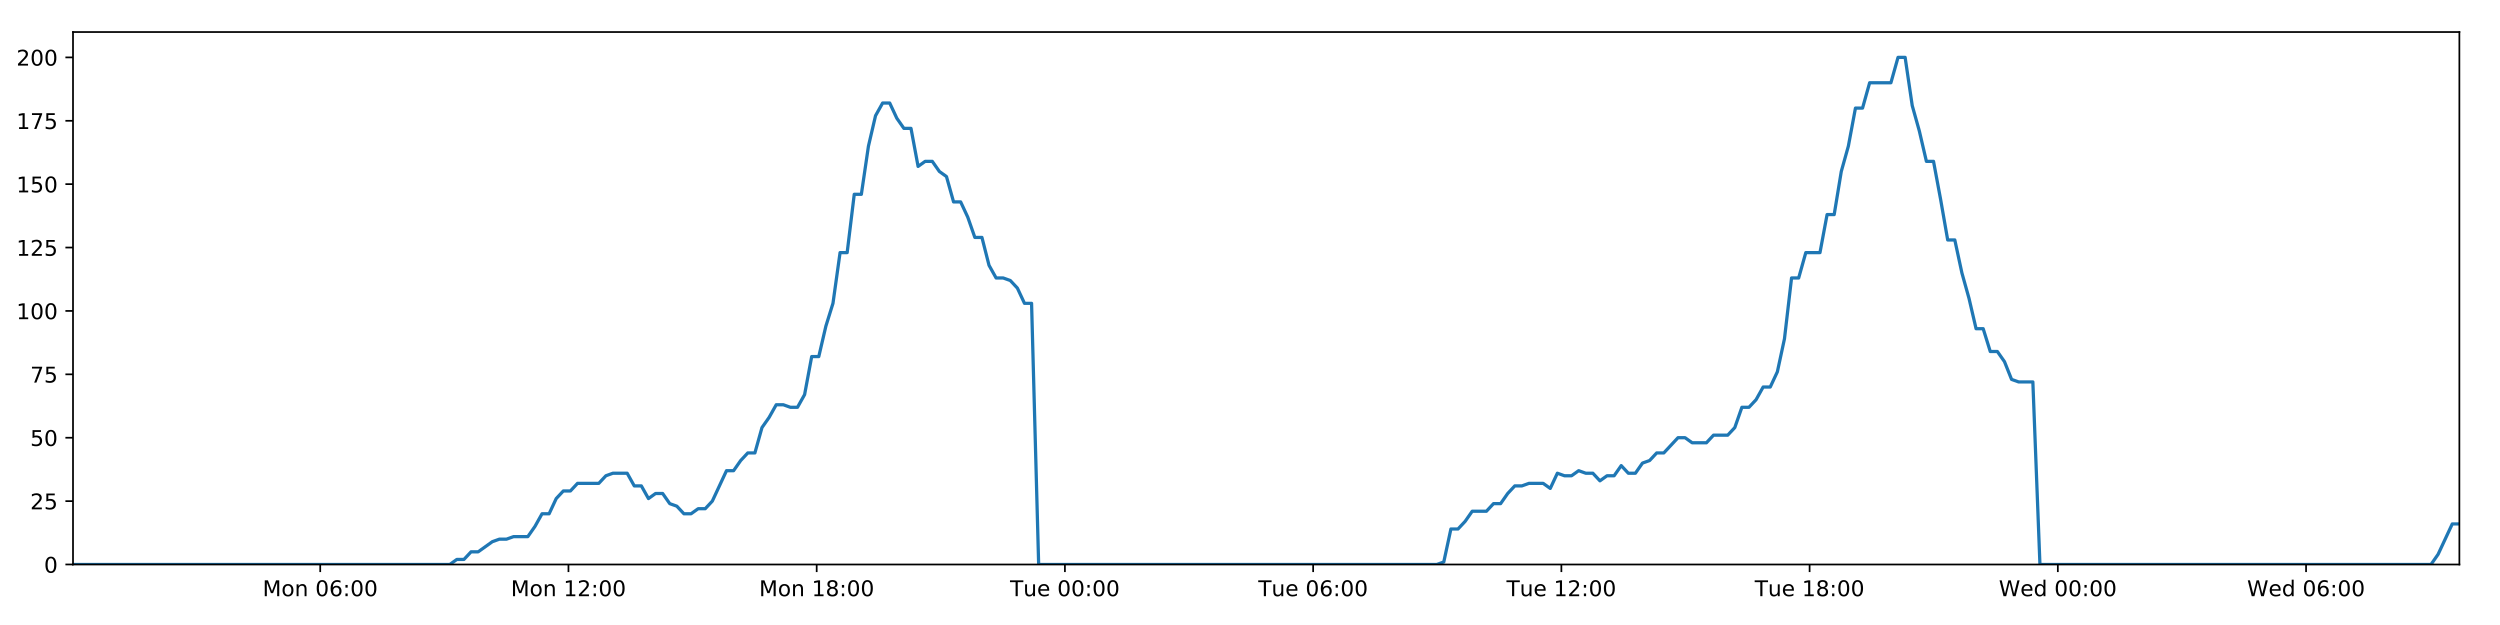
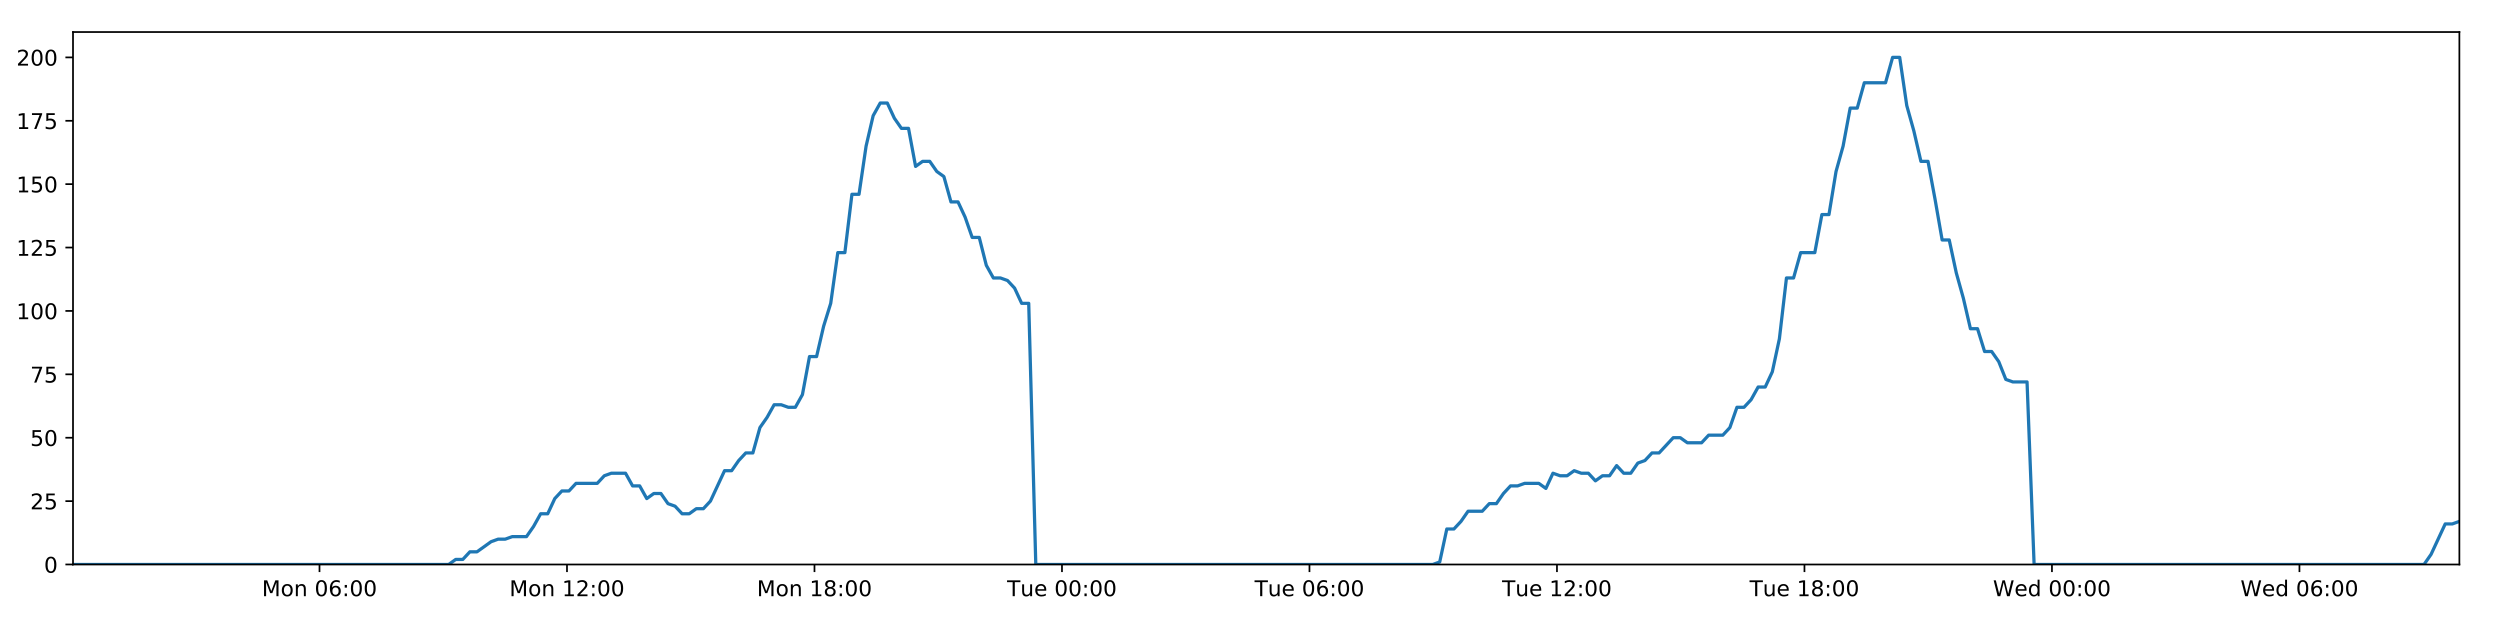
<svg xmlns="http://www.w3.org/2000/svg" xmlns:xlink="http://www.w3.org/1999/xlink" height="288pt" version="1.1" viewBox="0 0 1152 288" width="1152pt">
  <defs>
    <style type="text/css">
*{stroke-linecap:butt;stroke-linejoin:round;}
  </style>
  </defs>
  <g id="figure_1">
    <g id="patch_1">
      <path d="M 0 288  L 1152 288  L 1152 0  L 0 0  z " style="fill:#ffffff;" />
    </g>
    <g id="axes_1">
      <g id="patch_2">
        <path d="M 33.64 260.12  L 1133.28 260.12  L 1133.28 14.76  L 33.64 14.76  z " style="fill:#ffffff;" />
      </g>
      <g id="matplotlib.axis_1">
        <g id="xtick_1">
          <g id="line2d_1">
            <defs>
-               <path d="M 0 0  L 0 3.5  " id="m8049198a89" style="stroke:#000000;stroke-width:0.8;" />
-             </defs>
-             <g>
-               <use style="stroke:#000000;stroke-width:0.8;" x="147.56" xlink:href="#m8049198a89" y="260.12" />
+               <path d="M 0 0  L 0 3.5  " id="m4b115b0c66" style="stroke:#000000;stroke-width:0.8;" />
+             </defs>
+             <g>
+               <use style="stroke:#000000;stroke-width:0.8;" x="147.223" xlink:href="#m4b115b0c66" y="260.12" />
            </g>
          </g>
          <g id="text_1">
            <defs>
              <path d="M 9.812 72.906  L 24.516 72.906  L 43.109 23.297  L 61.812 72.906  L 76.516 72.906  L 76.516 0  L 66.891 0  L 66.891 64.016  L 48.094 14.016  L 38.188 14.016  L 19.391 64.016  L 19.391 0  L 9.812 0  z " id="DejaVuSans-77" />
              <path d="M 30.609 48.391  Q 23.391 48.391 19.188 42.75  Q 14.984 37.109 14.984 27.297  Q 14.984 17.484 19.156 11.844  Q 23.344 6.203 30.609 6.203  Q 37.797 6.203 41.984 11.859  Q 46.188 17.531 46.188 27.297  Q 46.188 37.016 41.984 42.703  Q 37.797 48.391 30.609 48.391  z M 30.609 56  Q 42.328 56 49.016 48.375  Q 55.719 40.766 55.719 27.297  Q 55.719 13.875 49.016 6.219  Q 42.328 -1.422 30.609 -1.422  Q 18.844 -1.422 12.172 6.219  Q 5.516 13.875 5.516 27.297  Q 5.516 40.766 12.172 48.375  Q 18.844 56 30.609 56  z " id="DejaVuSans-111" />
              <path d="M 54.891 33.016  L 54.891 0  L 45.906 0  L 45.906 32.719  Q 45.906 40.484 42.875 44.328  Q 39.844 48.188 33.797 48.188  Q 26.516 48.188 22.312 43.547  Q 18.109 38.922 18.109 30.906  L 18.109 0  L 9.078 0  L 9.078 54.688  L 18.109 54.688  L 18.109 46.188  Q 21.344 51.125 25.703 53.562  Q 30.078 56 35.797 56  Q 45.219 56 50.047 50.172  Q 54.891 44.344 54.891 33.016  z " id="DejaVuSans-110" />
              <path id="DejaVuSans-32" />
              <path d="M 31.781 66.406  Q 24.172 66.406 20.328 58.906  Q 16.5 51.422 16.5 36.375  Q 16.5 21.391 20.328 13.891  Q 24.172 6.391 31.781 6.391  Q 39.453 6.391 43.281 13.891  Q 47.125 21.391 47.125 36.375  Q 47.125 51.422 43.281 58.906  Q 39.453 66.406 31.781 66.406  z M 31.781 74.219  Q 44.047 74.219 50.516 64.516  Q 56.984 54.828 56.984 36.375  Q 56.984 17.969 50.516 8.266  Q 44.047 -1.422 31.781 -1.422  Q 19.531 -1.422 13.062 8.266  Q 6.594 17.969 6.594 36.375  Q 6.594 54.828 13.062 64.516  Q 19.531 74.219 31.781 74.219  z " id="DejaVuSans-48" />
              <path d="M 33.016 40.375  Q 26.375 40.375 22.484 35.828  Q 18.609 31.297 18.609 23.391  Q 18.609 15.531 22.484 10.953  Q 26.375 6.391 33.016 6.391  Q 39.656 6.391 43.531 10.953  Q 47.406 15.531 47.406 23.391  Q 47.406 31.297 43.531 35.828  Q 39.656 40.375 33.016 40.375  z M 52.594 71.297  L 52.594 62.312  Q 48.875 64.062 45.094 64.984  Q 41.312 65.922 37.594 65.922  Q 27.828 65.922 22.672 59.328  Q 17.531 52.734 16.797 39.406  Q 19.672 43.656 24.016 45.922  Q 28.375 48.188 33.594 48.188  Q 44.578 48.188 50.953 41.516  Q 57.328 34.859 57.328 23.391  Q 57.328 12.156 50.688 5.359  Q 44.047 -1.422 33.016 -1.422  Q 20.359 -1.422 13.672 8.266  Q 6.984 17.969 6.984 36.375  Q 6.984 53.656 15.188 63.938  Q 23.391 74.219 37.203 74.219  Q 40.922 74.219 44.703 73.484  Q 48.484 72.75 52.594 71.297  z " id="DejaVuSans-54" />
              <path d="M 11.719 12.406  L 22.016 12.406  L 22.016 0  L 11.719 0  z M 11.719 51.703  L 22.016 51.703  L 22.016 39.312  L 11.719 39.312  z " id="DejaVuSans-58" />
            </defs>
-             <g transform="translate(121.0197 274.7184)scale(0.1 -0.1)">
+             <g transform="translate(120.6821 274.7184)scale(0.1 -0.1)">
              <use xlink:href="#DejaVuSans-77" />
              <use x="86.279" xlink:href="#DejaVuSans-111" />
              <use x="147.461" xlink:href="#DejaVuSans-110" />
              <use x="210.84" xlink:href="#DejaVuSans-32" />
              <use x="242.627" xlink:href="#DejaVuSans-48" />
              <use x="306.25" xlink:href="#DejaVuSans-54" />
              <use x="369.873" xlink:href="#DejaVuSans-58" />
              <use x="403.564" xlink:href="#DejaVuSans-48" />
              <use x="467.188" xlink:href="#DejaVuSans-48" />
            </g>
          </g>
        </g>
        <g id="xtick_2">
          <g id="line2d_2">
            <g>
-               <use style="stroke:#000000;stroke-width:0.8;" x="261.944" xlink:href="#m8049198a89" y="260.12" />
+               <use style="stroke:#000000;stroke-width:0.8;" x="261.268" xlink:href="#m4b115b0c66" y="260.12" />
            </g>
          </g>
          <g id="text_2">
            <defs>
              <path d="M 12.406 8.297  L 28.516 8.297  L 28.516 63.922  L 10.984 60.406  L 10.984 69.391  L 28.422 72.906  L 38.281 72.906  L 38.281 8.297  L 54.391 8.297  L 54.391 0  L 12.406 0  z " id="DejaVuSans-49" />
              <path d="M 19.188 8.297  L 53.609 8.297  L 53.609 0  L 7.328 0  L 7.328 8.297  Q 12.938 14.109 22.625 23.891  Q 32.328 33.688 34.812 36.531  Q 39.547 41.844 41.422 45.531  Q 43.312 49.219 43.312 52.781  Q 43.312 58.594 39.234 62.25  Q 35.156 65.922 28.609 65.922  Q 23.969 65.922 18.812 64.312  Q 13.672 62.703 7.812 59.422  L 7.812 69.391  Q 13.766 71.781 18.938 73  Q 24.125 74.219 28.422 74.219  Q 39.75 74.219 46.484 68.547  Q 53.219 62.891 53.219 53.422  Q 53.219 48.922 51.531 44.891  Q 49.859 40.875 45.406 35.406  Q 44.188 33.984 37.641 27.219  Q 31.109 20.453 19.188 8.297  z " id="DejaVuSans-50" />
            </defs>
-             <g transform="translate(235.4038 274.7184)scale(0.1 -0.1)">
+             <g transform="translate(234.7272 274.7184)scale(0.1 -0.1)">
              <use xlink:href="#DejaVuSans-77" />
              <use x="86.279" xlink:href="#DejaVuSans-111" />
              <use x="147.461" xlink:href="#DejaVuSans-110" />
              <use x="210.84" xlink:href="#DejaVuSans-32" />
              <use x="242.627" xlink:href="#DejaVuSans-49" />
              <use x="306.25" xlink:href="#DejaVuSans-50" />
              <use x="369.873" xlink:href="#DejaVuSans-58" />
              <use x="403.564" xlink:href="#DejaVuSans-48" />
              <use x="467.188" xlink:href="#DejaVuSans-48" />
            </g>
          </g>
        </g>
        <g id="xtick_3">
          <g id="line2d_3">
            <g>
-               <use style="stroke:#000000;stroke-width:0.8;" x="376.329" xlink:href="#m8049198a89" y="260.12" />
+               <use style="stroke:#000000;stroke-width:0.8;" x="375.313" xlink:href="#m4b115b0c66" y="260.12" />
            </g>
          </g>
          <g id="text_3">
            <defs>
              <path d="M 31.781 34.625  Q 24.75 34.625 20.719 30.859  Q 16.703 27.094 16.703 20.516  Q 16.703 13.922 20.719 10.156  Q 24.75 6.391 31.781 6.391  Q 38.812 6.391 42.859 10.172  Q 46.922 13.969 46.922 20.516  Q 46.922 27.094 42.891 30.859  Q 38.875 34.625 31.781 34.625  z M 21.922 38.812  Q 15.578 40.375 12.031 44.719  Q 8.5 49.078 8.5 55.328  Q 8.5 64.062 14.719 69.141  Q 20.953 74.219 31.781 74.219  Q 42.672 74.219 48.875 69.141  Q 55.078 64.062 55.078 55.328  Q 55.078 49.078 51.531 44.719  Q 48 40.375 41.703 38.812  Q 48.828 37.156 52.797 32.312  Q 56.781 27.484 56.781 20.516  Q 56.781 9.906 50.312 4.234  Q 43.844 -1.422 31.781 -1.422  Q 19.734 -1.422 13.25 4.234  Q 6.781 9.906 6.781 20.516  Q 6.781 27.484 10.781 32.312  Q 14.797 37.156 21.922 38.812  z M 18.312 54.391  Q 18.312 48.734 21.844 45.562  Q 25.391 42.391 31.781 42.391  Q 38.141 42.391 41.719 45.562  Q 45.312 48.734 45.312 54.391  Q 45.312 60.062 41.719 63.234  Q 38.141 66.406 31.781 66.406  Q 25.391 66.406 21.844 63.234  Q 18.312 60.062 18.312 54.391  z " id="DejaVuSans-56" />
            </defs>
-             <g transform="translate(349.788 274.7184)scale(0.1 -0.1)">
+             <g transform="translate(348.7724 274.7184)scale(0.1 -0.1)">
              <use xlink:href="#DejaVuSans-77" />
              <use x="86.279" xlink:href="#DejaVuSans-111" />
              <use x="147.461" xlink:href="#DejaVuSans-110" />
              <use x="210.84" xlink:href="#DejaVuSans-32" />
              <use x="242.627" xlink:href="#DejaVuSans-49" />
              <use x="306.25" xlink:href="#DejaVuSans-56" />
              <use x="369.873" xlink:href="#DejaVuSans-58" />
              <use x="403.564" xlink:href="#DejaVuSans-48" />
              <use x="467.188" xlink:href="#DejaVuSans-48" />
            </g>
          </g>
        </g>
        <g id="xtick_4">
          <g id="line2d_4">
            <g>
-               <use style="stroke:#000000;stroke-width:0.8;" x="490.713" xlink:href="#m8049198a89" y="260.12" />
+               <use style="stroke:#000000;stroke-width:0.8;" x="489.358" xlink:href="#m4b115b0c66" y="260.12" />
            </g>
          </g>
          <g id="text_4">
            <defs>
              <path d="M -0.297 72.906  L 61.375 72.906  L 61.375 64.594  L 35.5 64.594  L 35.5 0  L 25.594 0  L 25.594 64.594  L -0.297 64.594  z " id="DejaVuSans-84" />
              <path d="M 8.5 21.578  L 8.5 54.688  L 17.484 54.688  L 17.484 21.922  Q 17.484 14.156 20.5 10.266  Q 23.531 6.391 29.594 6.391  Q 36.859 6.391 41.078 11.031  Q 45.312 15.672 45.312 23.688  L 45.312 54.688  L 54.297 54.688  L 54.297 0  L 45.312 0  L 45.312 8.406  Q 42.047 3.422 37.719 1  Q 33.406 -1.422 27.688 -1.422  Q 18.266 -1.422 13.375 4.438  Q 8.5 10.297 8.5 21.578  z M 31.109 56  z " id="DejaVuSans-117" />
              <path d="M 56.203 29.594  L 56.203 25.203  L 14.891 25.203  Q 15.484 15.922 20.484 11.062  Q 25.484 6.203 34.422 6.203  Q 39.594 6.203 44.453 7.469  Q 49.312 8.734 54.109 11.281  L 54.109 2.781  Q 49.266 0.734 44.188 -0.344  Q 39.109 -1.422 33.891 -1.422  Q 20.797 -1.422 13.156 6.188  Q 5.516 13.812 5.516 26.812  Q 5.516 40.234 12.766 48.109  Q 20.016 56 32.328 56  Q 43.359 56 49.781 48.891  Q 56.203 41.797 56.203 29.594  z M 47.219 32.234  Q 47.125 39.594 43.094 43.984  Q 39.062 48.391 32.422 48.391  Q 24.906 48.391 20.391 44.141  Q 15.875 39.891 15.188 32.172  z " id="DejaVuSans-101" />
            </defs>
-             <g transform="translate(465.4268 274.7184)scale(0.1 -0.1)">
+             <g transform="translate(464.0722 274.7184)scale(0.1 -0.1)">
              <use xlink:href="#DejaVuSans-84" />
              <use x="60.85" xlink:href="#DejaVuSans-117" />
              <use x="124.229" xlink:href="#DejaVuSans-101" />
              <use x="185.752" xlink:href="#DejaVuSans-32" />
              <use x="217.539" xlink:href="#DejaVuSans-48" />
              <use x="281.162" xlink:href="#DejaVuSans-48" />
              <use x="344.785" xlink:href="#DejaVuSans-58" />
              <use x="378.477" xlink:href="#DejaVuSans-48" />
              <use x="442.1" xlink:href="#DejaVuSans-48" />
            </g>
          </g>
        </g>
        <g id="xtick_5">
          <g id="line2d_5">
            <g>
-               <use style="stroke:#000000;stroke-width:0.8;" x="605.097" xlink:href="#m8049198a89" y="260.12" />
+               <use style="stroke:#000000;stroke-width:0.8;" x="603.403" xlink:href="#m4b115b0c66" y="260.12" />
            </g>
          </g>
          <g id="text_5">
-             <g transform="translate(579.8109 274.7184)scale(0.1 -0.1)">
+             <g transform="translate(578.1173 274.7184)scale(0.1 -0.1)">
              <use xlink:href="#DejaVuSans-84" />
              <use x="60.85" xlink:href="#DejaVuSans-117" />
              <use x="124.229" xlink:href="#DejaVuSans-101" />
              <use x="185.752" xlink:href="#DejaVuSans-32" />
              <use x="217.539" xlink:href="#DejaVuSans-48" />
              <use x="281.162" xlink:href="#DejaVuSans-54" />
              <use x="344.785" xlink:href="#DejaVuSans-58" />
              <use x="378.477" xlink:href="#DejaVuSans-48" />
              <use x="442.1" xlink:href="#DejaVuSans-48" />
            </g>
          </g>
        </g>
        <g id="xtick_6">
          <g id="line2d_6">
            <g>
-               <use style="stroke:#000000;stroke-width:0.8;" x="719.481" xlink:href="#m8049198a89" y="260.12" />
+               <use style="stroke:#000000;stroke-width:0.8;" x="717.448" xlink:href="#m4b115b0c66" y="260.12" />
            </g>
          </g>
          <g id="text_6">
-             <g transform="translate(694.195 274.7184)scale(0.1 -0.1)">
+             <g transform="translate(692.1624 274.7184)scale(0.1 -0.1)">
              <use xlink:href="#DejaVuSans-84" />
              <use x="60.85" xlink:href="#DejaVuSans-117" />
              <use x="124.229" xlink:href="#DejaVuSans-101" />
              <use x="185.752" xlink:href="#DejaVuSans-32" />
              <use x="217.539" xlink:href="#DejaVuSans-49" />
              <use x="281.162" xlink:href="#DejaVuSans-50" />
              <use x="344.785" xlink:href="#DejaVuSans-58" />
              <use x="378.477" xlink:href="#DejaVuSans-48" />
              <use x="442.1" xlink:href="#DejaVuSans-48" />
            </g>
          </g>
        </g>
        <g id="xtick_7">
          <g id="line2d_7">
            <g>
-               <use style="stroke:#000000;stroke-width:0.8;" x="833.865" xlink:href="#m8049198a89" y="260.12" />
+               <use style="stroke:#000000;stroke-width:0.8;" x="831.493" xlink:href="#m4b115b0c66" y="260.12" />
            </g>
          </g>
          <g id="text_7">
-             <g transform="translate(808.5791 274.7184)scale(0.1 -0.1)">
+             <g transform="translate(806.2076 274.7184)scale(0.1 -0.1)">
              <use xlink:href="#DejaVuSans-84" />
              <use x="60.85" xlink:href="#DejaVuSans-117" />
              <use x="124.229" xlink:href="#DejaVuSans-101" />
              <use x="185.752" xlink:href="#DejaVuSans-32" />
              <use x="217.539" xlink:href="#DejaVuSans-49" />
              <use x="281.162" xlink:href="#DejaVuSans-56" />
              <use x="344.785" xlink:href="#DejaVuSans-58" />
              <use x="378.477" xlink:href="#DejaVuSans-48" />
              <use x="442.1" xlink:href="#DejaVuSans-48" />
            </g>
          </g>
        </g>
        <g id="xtick_8">
          <g id="line2d_8">
            <g>
-               <use style="stroke:#000000;stroke-width:0.8;" x="948.249" xlink:href="#m8049198a89" y="260.12" />
+               <use style="stroke:#000000;stroke-width:0.8;" x="945.539" xlink:href="#m4b115b0c66" y="260.12" />
            </g>
          </g>
          <g id="text_8">
            <defs>
              <path d="M 3.328 72.906  L 13.281 72.906  L 28.609 11.281  L 43.891 72.906  L 54.984 72.906  L 70.312 11.281  L 85.594 72.906  L 95.609 72.906  L 77.297 0  L 64.891 0  L 49.516 63.281  L 33.984 0  L 21.578 0  z " id="DejaVuSans-87" />
              <path d="M 45.406 46.391  L 45.406 75.984  L 54.391 75.984  L 54.391 0  L 45.406 0  L 45.406 8.203  Q 42.578 3.328 38.25 0.953  Q 33.938 -1.422 27.875 -1.422  Q 17.969 -1.422 11.734 6.484  Q 5.516 14.406 5.516 27.297  Q 5.516 40.188 11.734 48.094  Q 17.969 56 27.875 56  Q 33.938 56 38.25 53.625  Q 42.578 51.266 45.406 46.391  z M 14.797 27.297  Q 14.797 17.391 18.875 11.75  Q 22.953 6.109 30.078 6.109  Q 37.203 6.109 41.297 11.75  Q 45.406 17.391 45.406 27.297  Q 45.406 37.203 41.297 42.844  Q 37.203 48.484 30.078 48.484  Q 22.953 48.484 18.875 42.844  Q 14.797 37.203 14.797 27.297  z " id="DejaVuSans-100" />
            </defs>
-             <g transform="translate(921.0601 274.7184)scale(0.1 -0.1)">
+             <g transform="translate(918.3496 274.7184)scale(0.1 -0.1)">
              <use xlink:href="#DejaVuSans-87" />
              <use x="98.799" xlink:href="#DejaVuSans-101" />
              <use x="160.322" xlink:href="#DejaVuSans-100" />
              <use x="223.799" xlink:href="#DejaVuSans-32" />
              <use x="255.586" xlink:href="#DejaVuSans-48" />
              <use x="319.209" xlink:href="#DejaVuSans-48" />
              <use x="382.832" xlink:href="#DejaVuSans-58" />
              <use x="416.523" xlink:href="#DejaVuSans-48" />
              <use x="480.146" xlink:href="#DejaVuSans-48" />
            </g>
          </g>
        </g>
        <g id="xtick_9">
          <g id="line2d_9">
            <g>
-               <use style="stroke:#000000;stroke-width:0.8;" x="1062.633" xlink:href="#m8049198a89" y="260.12" />
+               <use style="stroke:#000000;stroke-width:0.8;" x="1059.584" xlink:href="#m4b115b0c66" y="260.12" />
            </g>
          </g>
          <g id="text_9">
-             <g transform="translate(1035.444 274.7184)scale(0.1 -0.1)">
+             <g transform="translate(1032.395 274.7184)scale(0.1 -0.1)">
              <use xlink:href="#DejaVuSans-87" />
              <use x="98.799" xlink:href="#DejaVuSans-101" />
              <use x="160.322" xlink:href="#DejaVuSans-100" />
              <use x="223.799" xlink:href="#DejaVuSans-32" />
              <use x="255.586" xlink:href="#DejaVuSans-48" />
              <use x="319.209" xlink:href="#DejaVuSans-54" />
              <use x="382.832" xlink:href="#DejaVuSans-58" />
              <use x="416.523" xlink:href="#DejaVuSans-48" />
              <use x="480.146" xlink:href="#DejaVuSans-48" />
            </g>
          </g>
        </g>
      </g>
      <g id="matplotlib.axis_2">
        <g id="ytick_1">
          <g id="line2d_10">
            <defs>
-               <path d="M 0 0  L -3.5 0  " id="m814a7f837d" style="stroke:#000000;stroke-width:0.8;" />
-             </defs>
-             <g>
-               <use style="stroke:#000000;stroke-width:0.8;" x="33.64" xlink:href="#m814a7f837d" y="260.12" />
+               <path d="M 0 0  L -3.5 0  " id="m53b65ccb04" style="stroke:#000000;stroke-width:0.8;" />
+             </defs>
+             <g>
+               <use style="stroke:#000000;stroke-width:0.8;" x="33.64" xlink:href="#m53b65ccb04" y="260.12" />
            </g>
          </g>
          <g id="text_10">
            <g transform="translate(20.2775 263.9192)scale(0.1 -0.1)">
              <use xlink:href="#DejaVuSans-48" />
            </g>
          </g>
        </g>
        <g id="ytick_2">
          <g id="line2d_11">
            <g>
-               <use style="stroke:#000000;stroke-width:0.8;" x="33.64" xlink:href="#m814a7f837d" y="230.91" />
+               <use style="stroke:#000000;stroke-width:0.8;" x="33.64" xlink:href="#m53b65ccb04" y="230.91" />
            </g>
          </g>
          <g id="text_11">
            <defs>
              <path d="M 10.797 72.906  L 49.516 72.906  L 49.516 64.594  L 19.828 64.594  L 19.828 46.734  Q 21.969 47.469 24.109 47.828  Q 26.266 48.188 28.422 48.188  Q 40.625 48.188 47.75 41.5  Q 54.891 34.812 54.891 23.391  Q 54.891 11.625 47.562 5.094  Q 40.234 -1.422 26.906 -1.422  Q 22.312 -1.422 17.547 -0.641  Q 12.797 0.141 7.719 1.703  L 7.719 11.625  Q 12.109 9.234 16.797 8.062  Q 21.484 6.891 26.703 6.891  Q 35.156 6.891 40.078 11.328  Q 45.016 15.766 45.016 23.391  Q 45.016 31 40.078 35.438  Q 35.156 39.891 26.703 39.891  Q 22.75 39.891 18.812 39.016  Q 14.891 38.141 10.797 36.281  z " id="DejaVuSans-53" />
            </defs>
            <g transform="translate(13.915 234.7097)scale(0.1 -0.1)">
              <use xlink:href="#DejaVuSans-50" />
              <use x="63.623" xlink:href="#DejaVuSans-53" />
            </g>
          </g>
        </g>
        <g id="ytick_3">
          <g id="line2d_12">
            <g>
-               <use style="stroke:#000000;stroke-width:0.8;" x="33.64" xlink:href="#m814a7f837d" y="201.701" />
+               <use style="stroke:#000000;stroke-width:0.8;" x="33.64" xlink:href="#m53b65ccb04" y="201.701" />
            </g>
          </g>
          <g id="text_12">
            <g transform="translate(13.915 205.5002)scale(0.1 -0.1)">
              <use xlink:href="#DejaVuSans-53" />
              <use x="63.623" xlink:href="#DejaVuSans-48" />
            </g>
          </g>
        </g>
        <g id="ytick_4">
          <g id="line2d_13">
            <g>
-               <use style="stroke:#000000;stroke-width:0.8;" x="33.64" xlink:href="#m814a7f837d" y="172.491" />
+               <use style="stroke:#000000;stroke-width:0.8;" x="33.64" xlink:href="#m53b65ccb04" y="172.491" />
            </g>
          </g>
          <g id="text_13">
            <defs>
              <path d="M 8.203 72.906  L 55.078 72.906  L 55.078 68.703  L 28.609 0  L 18.312 0  L 43.219 64.594  L 8.203 64.594  z " id="DejaVuSans-55" />
            </defs>
            <g transform="translate(13.915 176.2906)scale(0.1 -0.1)">
              <use xlink:href="#DejaVuSans-55" />
              <use x="63.623" xlink:href="#DejaVuSans-53" />
            </g>
          </g>
        </g>
        <g id="ytick_5">
          <g id="line2d_14">
            <g>
-               <use style="stroke:#000000;stroke-width:0.8;" x="33.64" xlink:href="#m814a7f837d" y="143.282" />
+               <use style="stroke:#000000;stroke-width:0.8;" x="33.64" xlink:href="#m53b65ccb04" y="143.282" />
            </g>
          </g>
          <g id="text_14">
            <g transform="translate(7.5525 147.0811)scale(0.1 -0.1)">
              <use xlink:href="#DejaVuSans-49" />
              <use x="63.623" xlink:href="#DejaVuSans-48" />
              <use x="127.246" xlink:href="#DejaVuSans-48" />
            </g>
          </g>
        </g>
        <g id="ytick_6">
          <g id="line2d_15">
            <g>
-               <use style="stroke:#000000;stroke-width:0.8;" x="33.64" xlink:href="#m814a7f837d" y="114.072" />
+               <use style="stroke:#000000;stroke-width:0.8;" x="33.64" xlink:href="#m53b65ccb04" y="114.072" />
            </g>
          </g>
          <g id="text_15">
            <g transform="translate(7.5525 117.8716)scale(0.1 -0.1)">
              <use xlink:href="#DejaVuSans-49" />
              <use x="63.623" xlink:href="#DejaVuSans-50" />
              <use x="127.246" xlink:href="#DejaVuSans-53" />
            </g>
          </g>
        </g>
        <g id="ytick_7">
          <g id="line2d_16">
            <g>
-               <use style="stroke:#000000;stroke-width:0.8;" x="33.64" xlink:href="#m814a7f837d" y="84.863" />
+               <use style="stroke:#000000;stroke-width:0.8;" x="33.64" xlink:href="#m53b65ccb04" y="84.863" />
            </g>
          </g>
          <g id="text_16">
            <g transform="translate(7.5525 88.66208)scale(0.1 -0.1)">
              <use xlink:href="#DejaVuSans-49" />
              <use x="63.623" xlink:href="#DejaVuSans-53" />
              <use x="127.246" xlink:href="#DejaVuSans-48" />
            </g>
          </g>
        </g>
        <g id="ytick_8">
          <g id="line2d_17">
            <g>
-               <use style="stroke:#000000;stroke-width:0.8;" x="33.64" xlink:href="#m814a7f837d" y="55.653" />
+               <use style="stroke:#000000;stroke-width:0.8;" x="33.64" xlink:href="#m53b65ccb04" y="55.653" />
            </g>
          </g>
          <g id="text_17">
            <g transform="translate(7.5525 59.45255)scale(0.1 -0.1)">
              <use xlink:href="#DejaVuSans-49" />
              <use x="63.623" xlink:href="#DejaVuSans-55" />
              <use x="127.246" xlink:href="#DejaVuSans-53" />
            </g>
          </g>
        </g>
        <g id="ytick_9">
          <g id="line2d_18">
            <g>
-               <use style="stroke:#000000;stroke-width:0.8;" x="33.64" xlink:href="#m814a7f837d" y="26.444" />
+               <use style="stroke:#000000;stroke-width:0.8;" x="33.64" xlink:href="#m53b65ccb04" y="26.444" />
            </g>
          </g>
          <g id="text_18">
            <g transform="translate(7.5525 30.24303)scale(0.1 -0.1)">
              <use xlink:href="#DejaVuSans-50" />
              <use x="63.623" xlink:href="#DejaVuSans-48" />
              <use x="127.246" xlink:href="#DejaVuSans-48" />
            </g>
          </g>
        </g>
      </g>
      <g id="line2d_19">
-         <path clip-path="url(#p205970c88a)" d="M 33.64 260.12  L 207.248 260.12  L 210.519 257.783  L 213.792 257.783  L 217.066 254.278  L 220.338 254.278  L 226.877 249.605  L 230.149 248.436  L 233.417 248.436  L 236.686 247.268  L 243.226 247.268  L 246.497 242.594  L 249.766 236.752  L 253.034 236.752  L 256.305 229.742  L 259.58 226.237  L 262.849 226.237  L 266.119 222.732  L 275.925 222.732  L 279.193 219.227  L 282.46 218.058  L 289.001 218.058  L 292.27 223.9  L 295.539 223.9  L 298.812 229.742  L 302.08 227.405  L 305.351 227.405  L 308.62 232.079  L 311.888 233.247  L 315.159 236.752  L 318.428 236.752  L 321.702 234.416  L 324.968 234.416  L 328.237 230.91  L 334.772 216.89  L 338.039 216.89  L 341.308 212.216  L 344.578 208.711  L 347.851 208.711  L 351.118 197.027  L 354.401 192.354  L 357.681 186.512  L 360.948 186.512  L 364.219 187.68  L 367.486 187.68  L 370.757 181.838  L 374.026 164.313  L 377.292 164.313  L 380.562 150.292  L 383.832 139.777  L 387.103 116.409  L 390.371 116.409  L 393.638 89.536  L 396.912 89.536  L 400.179 67.337  L 403.447 53.317  L 406.713 47.475  L 409.98 47.475  L 413.249 54.485  L 416.515 59.158  L 419.785 59.158  L 423.056 76.684  L 426.322 74.347  L 429.596 74.347  L 432.867 79.021  L 436.133 81.358  L 439.406 93.042  L 442.672 93.042  L 445.94 100.052  L 449.207 109.399  L 452.472 109.399  L 455.741 122.251  L 459.008 128.093  L 462.281 128.093  L 465.546 129.261  L 468.814 132.766  L 472.082 139.777  L 475.347 139.777  L 478.611 260.12  L 662.08 260.12  L 665.295 258.952  L 668.572 243.763  L 671.847 243.763  L 675.122 240.258  L 678.391 235.584  L 684.939 235.584  L 688.208 232.079  L 691.476 232.079  L 694.746 227.405  L 698.016 223.9  L 701.282 223.9  L 704.555 222.732  L 711.09 222.732  L 714.358 225.069  L 717.634 218.058  L 720.908 219.227  L 724.174 219.227  L 727.444 216.89  L 730.714 218.058  L 733.984 218.058  L 737.252 221.563  L 740.518 219.227  L 743.788 219.227  L 747.06 214.553  L 750.327 218.058  L 753.593 218.058  L 756.859 213.385  L 760.133 212.216  L 763.406 208.711  L 766.677 208.711  L 773.211 201.701  L 776.484 201.701  L 779.757 204.038  L 786.315 204.038  L 789.581 200.533  L 796.122 200.533  L 799.395 197.027  L 802.664 187.68  L 805.932 187.68  L 809.199 184.175  L 812.467 178.333  L 815.736 178.333  L 819.01 171.323  L 822.279 156.134  L 825.549 128.093  L 828.826 128.093  L 832.108 116.409  L 838.644 116.409  L 841.922 98.883  L 845.191 98.883  L 848.458 79.021  L 851.725 67.337  L 854.993 49.811  L 858.26 49.811  L 861.532 38.128  L 871.334 38.128  L 874.609 26.444  L 877.883 26.444  L 881.15 48.643  L 884.419 60.327  L 887.687 74.347  L 890.962 74.347  L 894.229 91.873  L 897.496 110.567  L 900.772 110.567  L 904.039 125.756  L 907.307 137.44  L 910.573 151.461  L 913.85 151.461  L 917.117 161.976  L 920.387 161.976  L 923.664 166.65  L 926.931 174.828  L 930.2 175.997  L 936.739 175.997  L 940.004 260.12  L 1120.202 260.12  L 1123.469 255.446  L 1130.007 241.426  L 1133.28 241.426  L 1133.28 241.426  " style="fill:none;stroke:#1f77b4;stroke-linecap:square;stroke-width:1.5;" />
+         <path clip-path="url(#p9ac3f0926e)" d="M 33.64 260.12  L 206.734 260.12  L 209.995 257.783  L 213.258 257.783  L 216.522 254.278  L 219.785 254.278  L 226.305 249.605  L 229.566 248.436  L 232.825 248.436  L 236.084 247.268  L 242.605 247.268  L 245.866 242.594  L 249.126 236.752  L 252.384 236.752  L 255.645 229.742  L 258.91 226.237  L 262.17 226.237  L 265.43 222.732  L 275.207 222.732  L 278.466 219.227  L 281.723 218.058  L 288.244 218.058  L 291.503 223.9  L 294.763 223.9  L 298.027 229.742  L 301.285 227.405  L 304.546 227.405  L 307.805 232.079  L 311.063 233.247  L 314.324 236.752  L 317.584 236.752  L 320.849 234.416  L 324.105 234.416  L 327.364 230.91  L 333.88 216.89  L 337.137 216.89  L 340.396 212.216  L 343.656 208.711  L 346.92 208.711  L 350.178 197.027  L 353.45 192.354  L 356.721 186.512  L 359.978 186.512  L 363.239 187.68  L 366.497 187.68  L 369.757 181.838  L 373.017 164.313  L 376.274 164.313  L 379.533 150.292  L 382.794 139.777  L 386.056 116.409  L 389.314 116.409  L 392.571 89.536  L 395.835 89.536  L 399.093 67.337  L 402.351 53.317  L 405.608 47.475  L 408.865 47.475  L 412.123 54.485  L 415.381 59.158  L 418.641 59.158  L 421.902 76.684  L 425.158 74.347  L 428.422 74.347  L 431.683 79.021  L 434.94 81.358  L 438.203 93.042  L 441.46 93.042  L 444.718 100.052  L 447.975 109.399  L 451.231 109.399  L 454.49 122.251  L 457.747 128.093  L 461.011 128.093  L 464.266 129.261  L 467.525 132.766  L 470.782 139.777  L 474.038 139.777  L 477.292 260.12  L 660.217 260.12  L 663.423 258.952  L 666.69 243.763  L 669.956 243.763  L 673.221 240.258  L 676.48 235.584  L 683.009 235.584  L 686.268 232.079  L 689.527 232.079  L 692.787 227.405  L 696.047 223.9  L 699.304 223.9  L 702.567 222.732  L 709.082 222.732  L 712.341 225.069  L 715.607 218.058  L 718.871 219.227  L 722.128 219.227  L 725.388 216.89  L 728.648 218.058  L 731.909 218.058  L 735.166 221.563  L 738.423 219.227  L 741.683 219.227  L 744.945 214.553  L 748.203 218.058  L 751.459 218.058  L 754.716 213.385  L 757.98 212.216  L 761.244 208.711  L 764.505 208.711  L 771.02 201.701  L 774.283 201.701  L 777.546 204.038  L 784.084 204.038  L 787.34 200.533  L 793.862 200.533  L 797.126 197.027  L 800.385 187.68  L 803.643 187.68  L 806.9 184.175  L 810.159 178.333  L 813.418 178.333  L 816.682 171.323  L 819.942 156.134  L 823.202 128.093  L 826.47 128.093  L 829.742 116.409  L 836.258 116.409  L 839.526 98.883  L 842.786 98.883  L 846.044 79.021  L 849.301 67.337  L 852.559 49.811  L 855.817 49.811  L 859.079 38.128  L 868.852 38.128  L 872.117 26.444  L 875.381 26.444  L 878.638 48.643  L 881.898 60.327  L 885.156 74.347  L 888.421 74.347  L 891.678 91.873  L 894.936 110.567  L 898.202 110.567  L 901.459 125.756  L 904.717 137.44  L 907.974 151.461  L 911.241 151.461  L 914.499 161.976  L 917.759 161.976  L 921.026 166.65  L 924.283 174.828  L 927.543 175.997  L 934.062 175.997  L 937.318 260.12  L 1116.982 260.12  L 1120.239 255.446  L 1126.757 241.426  L 1130.021 241.426  L 1133.28 240.258  L 1133.28 240.258  " style="fill:none;stroke:#1f77b4;stroke-linecap:square;stroke-width:1.5;" />
      </g>
      <g id="patch_3">
        <path d="M 33.64 260.12  L 33.64 14.76  " style="fill:none;stroke:#000000;stroke-linecap:square;stroke-linejoin:miter;stroke-width:0.8;" />
      </g>
      <g id="patch_4">
        <path d="M 1133.28 260.12  L 1133.28 14.76  " style="fill:none;stroke:#000000;stroke-linecap:square;stroke-linejoin:miter;stroke-width:0.8;" />
      </g>
      <g id="patch_5">
        <path d="M 33.64 260.12  L 1133.28 260.12  " style="fill:none;stroke:#000000;stroke-linecap:square;stroke-linejoin:miter;stroke-width:0.8;" />
      </g>
      <g id="patch_6">
        <path d="M 33.64 14.76  L 1133.28 14.76  " style="fill:none;stroke:#000000;stroke-linecap:square;stroke-linejoin:miter;stroke-width:0.8;" />
      </g>
    </g>
  </g>
  <defs>
-     <clipPath id="p205970c88a">
+     <clipPath id="p9ac3f0926e">
      <rect height="245.36" width="1099.64" x="33.64" y="14.76" />
    </clipPath>
  </defs>
</svg>
